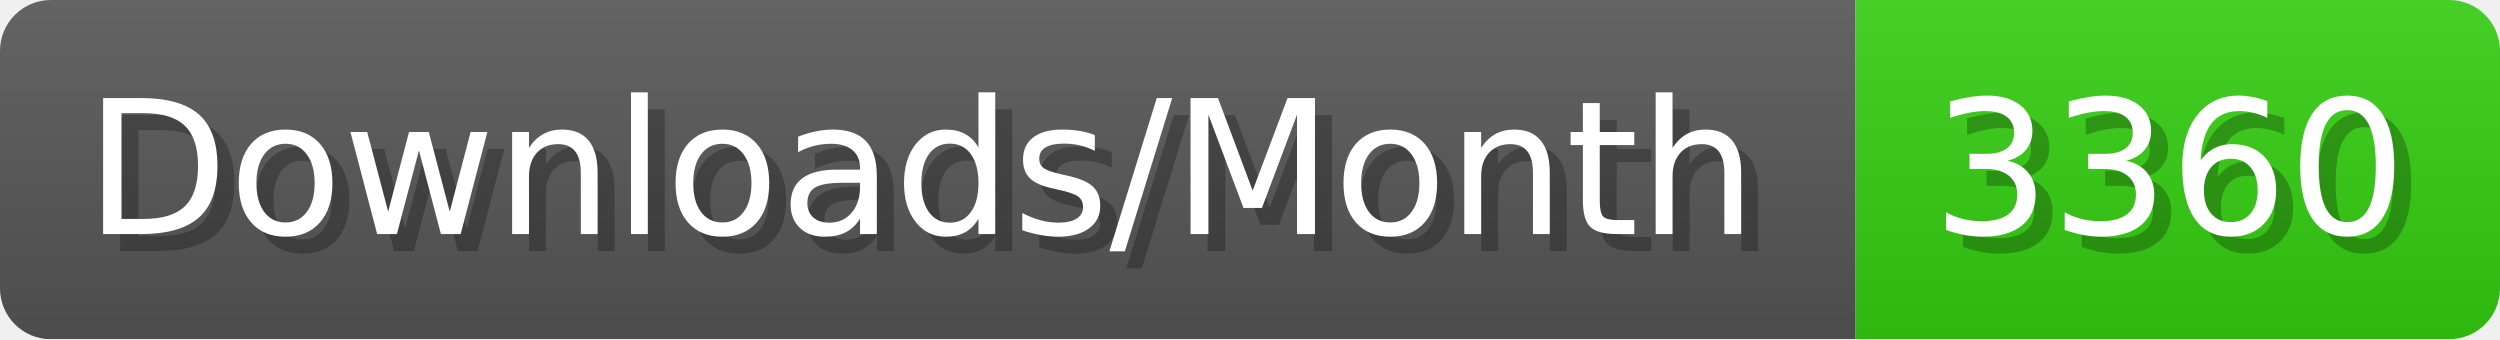
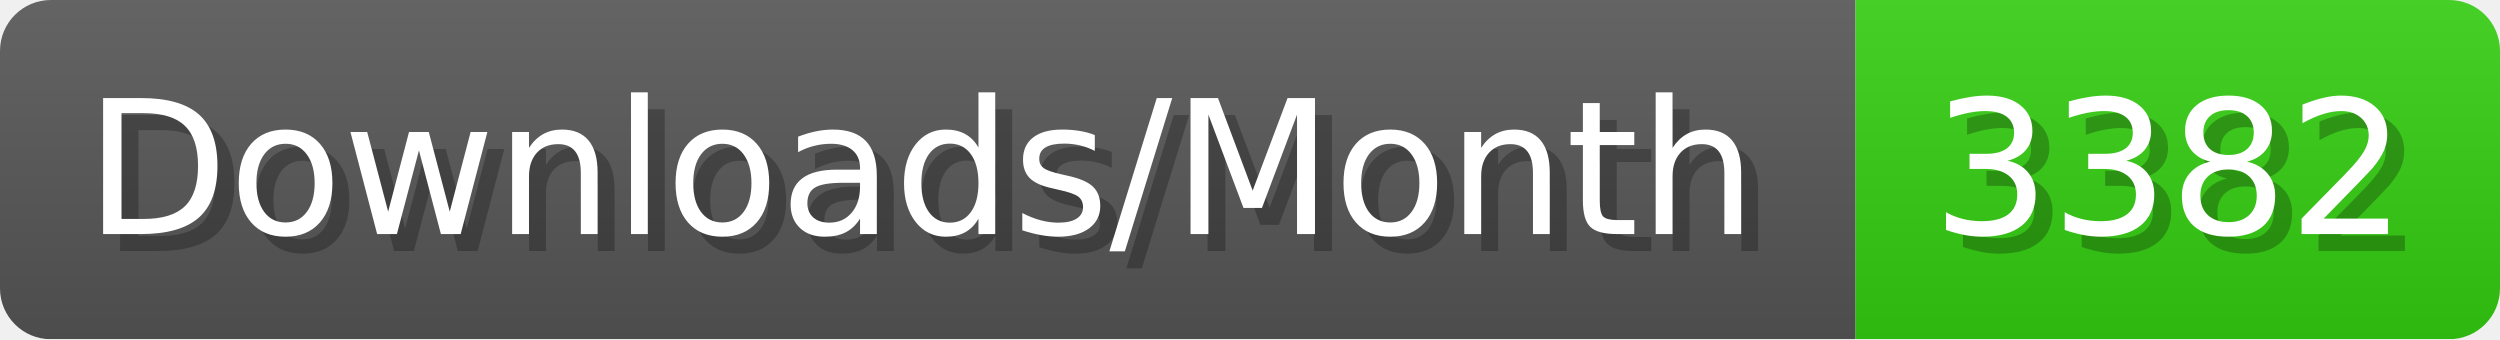
- <svg xmlns="http://www.w3.org/2000/svg" width="147.4" height="20" viewBox="0 0 1474 200" role="img" aria-label="Downloads/Month: 3360">
+ <svg xmlns="http://www.w3.org/2000/svg" width="147.4" height="20" viewBox="0 0 1474 200" role="img" aria-label="Downloads/Month: 3382">
  <linearGradient id="YlXUI" x2="0" y2="100%">
    <stop offset="0" stop-opacity=".1" stop-color="#EEE" />
    <stop offset="1" stop-opacity=".1" />
  </linearGradient>
  <mask id="JHhop">
    <rect width="1474" height="200" rx="30" fill="#FFF" />
  </mask>
  <g mask="url(#JHhop)">
    <rect width="1094" height="200" fill="#555" />
    <rect width="380" height="200" fill="#3C1" x="1094" />
    <rect width="1474" height="200" fill="url(#YlXUI)" />
  </g>
  <g aria-hidden="true" fill="#fff" text-anchor="start" font-family="Verdana,DejaVu Sans,sans-serif" font-size="110">
    <text x="60" y="148" textLength="994" fill="#000" opacity="0.25">Downloads/Month</text>
    <text x="50" y="138" textLength="994">Downloads/Month</text>
-     <text x="1149" y="148" textLength="280" fill="#000" opacity="0.25">3360</text>
-     <text x="1139" y="138" textLength="280">3360</text>
+     <text x="1149" y="148" textLength="280" fill="#000" opacity="0.25">3382</text>
+     <text x="1139" y="138" textLength="280">3382</text>
  </g>
</svg>
